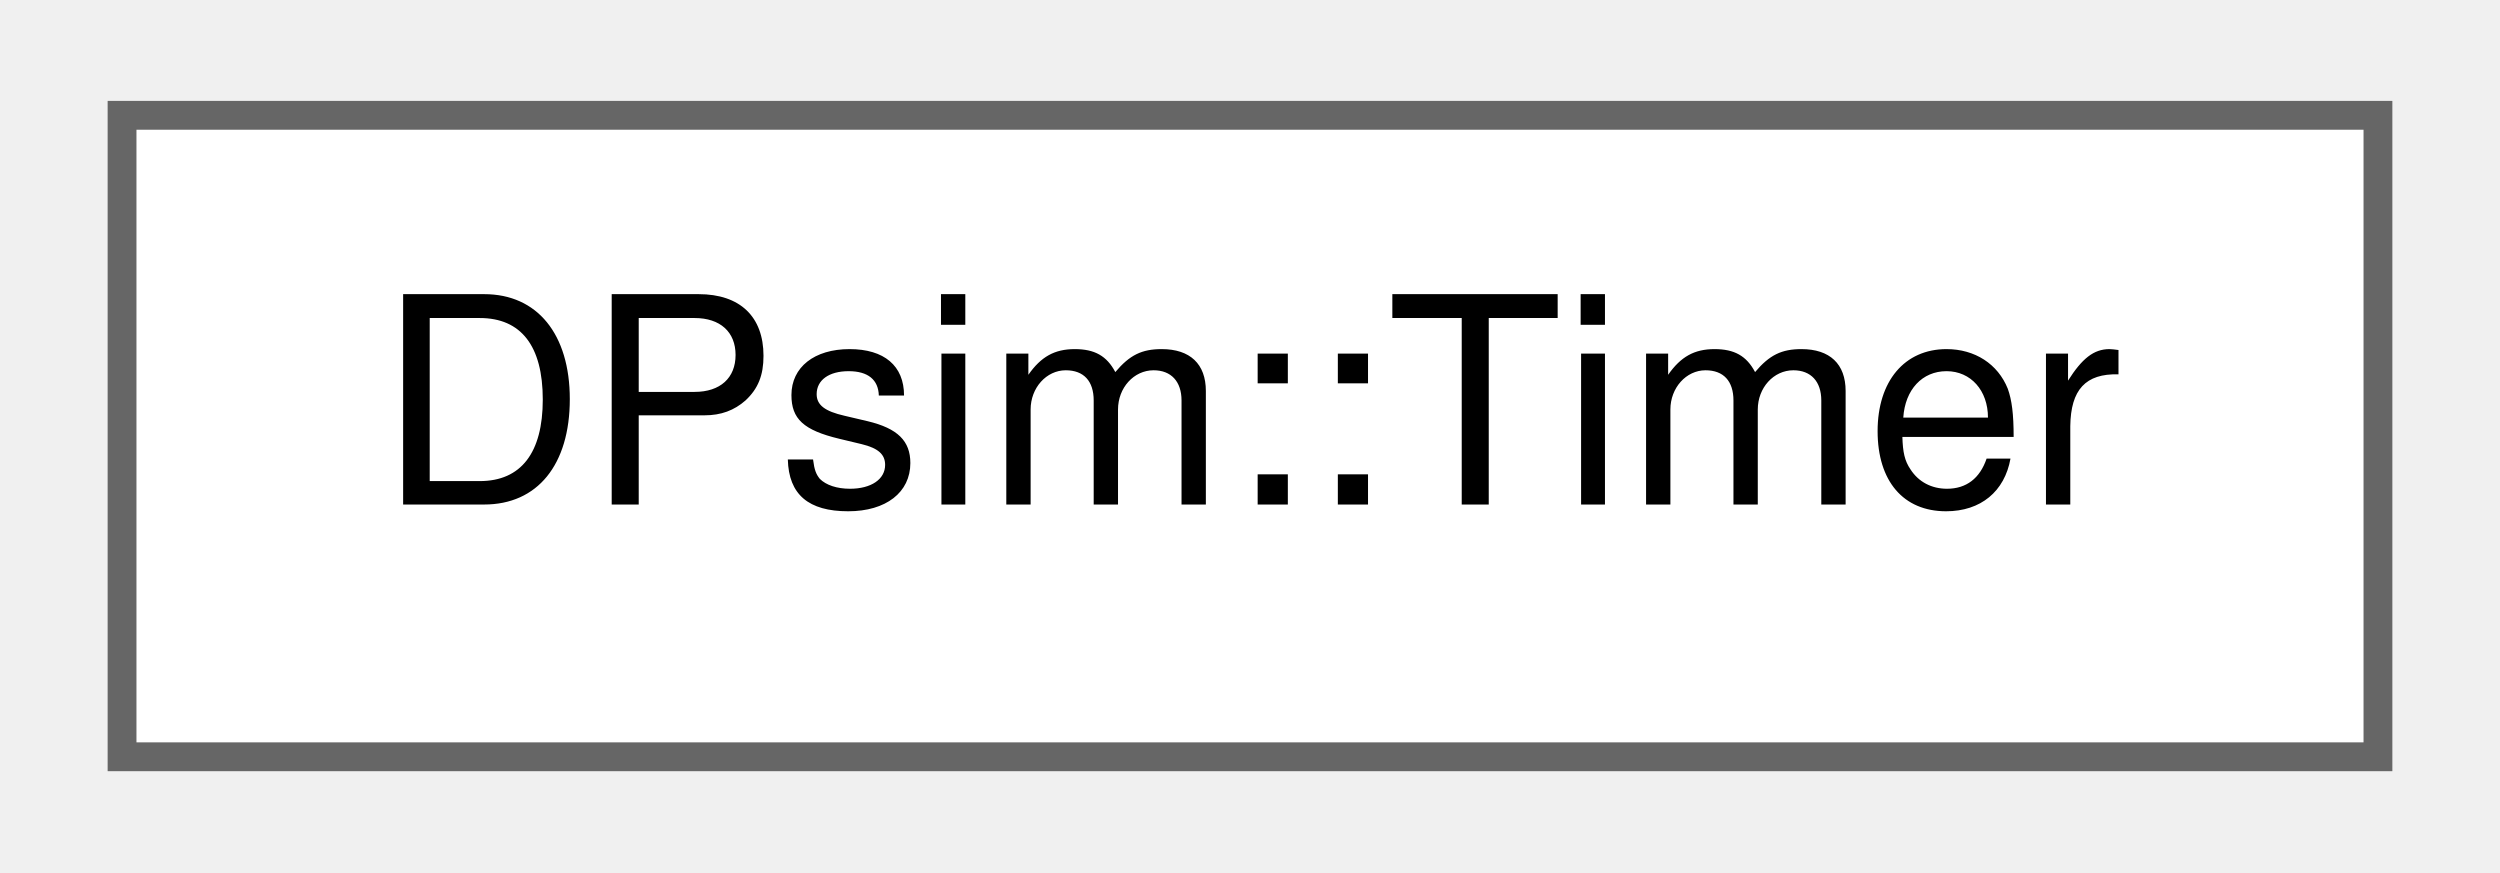
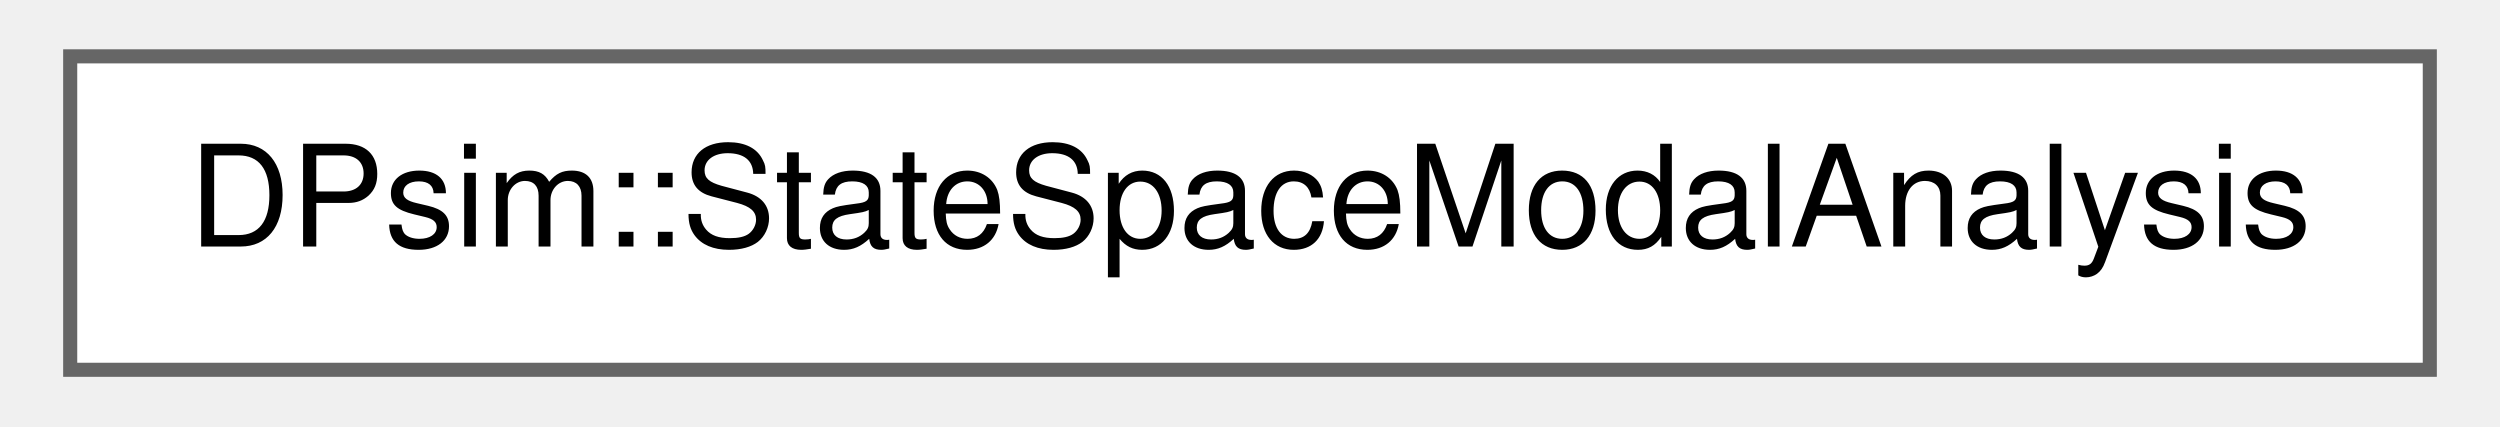
- <svg xmlns="http://www.w3.org/2000/svg" xmlns:xlink="http://www.w3.org/1999/xlink" width="86pt" height="30pt" viewBox="0.00 0.00 86.25 30.25">
+ <svg xmlns="http://www.w3.org/2000/svg" xmlns:xlink="http://www.w3.org/1999/xlink" width="176pt" height="30pt" viewBox="0.00 0.00 175.50 30.25">
  <g id="graph0" class="graph" transform="scale(1 1) rotate(0) translate(4 26.25)">
    <g id="Node000000" class="node">
      <g id="a_Node000000">
-         <a xlink:href="class_d_psim_1_1_timer.html" target="_top" xlink:title=" ">
-           <polygon fill="white" stroke="#666666" points="78.25,-22.25 0,-22.25 0,0 78.25,0 78.25,-22.25" />
-           <text text-anchor="middle" x="39.12" y="-8.75" font-family="Helvetica,sans-Serif" font-size="10.00">DPsim::Timer</text>
+         <a xlink:href="class_d_psim_1_1_state_space_modal_analysis.html" target="_top" xlink:title=" ">
+           <polygon fill="white" stroke="#666666" points="167.5,-22.25 0,-22.25 0,0 167.5,0 167.5,-22.25" />
+           <text text-anchor="middle" x="83.75" y="-8.75" font-family="Helvetica,sans-Serif" font-size="10.00">DPsim::StateSpaceModalAnalysis</text>
        </a>
      </g>
    </g>
  </g>
</svg>
